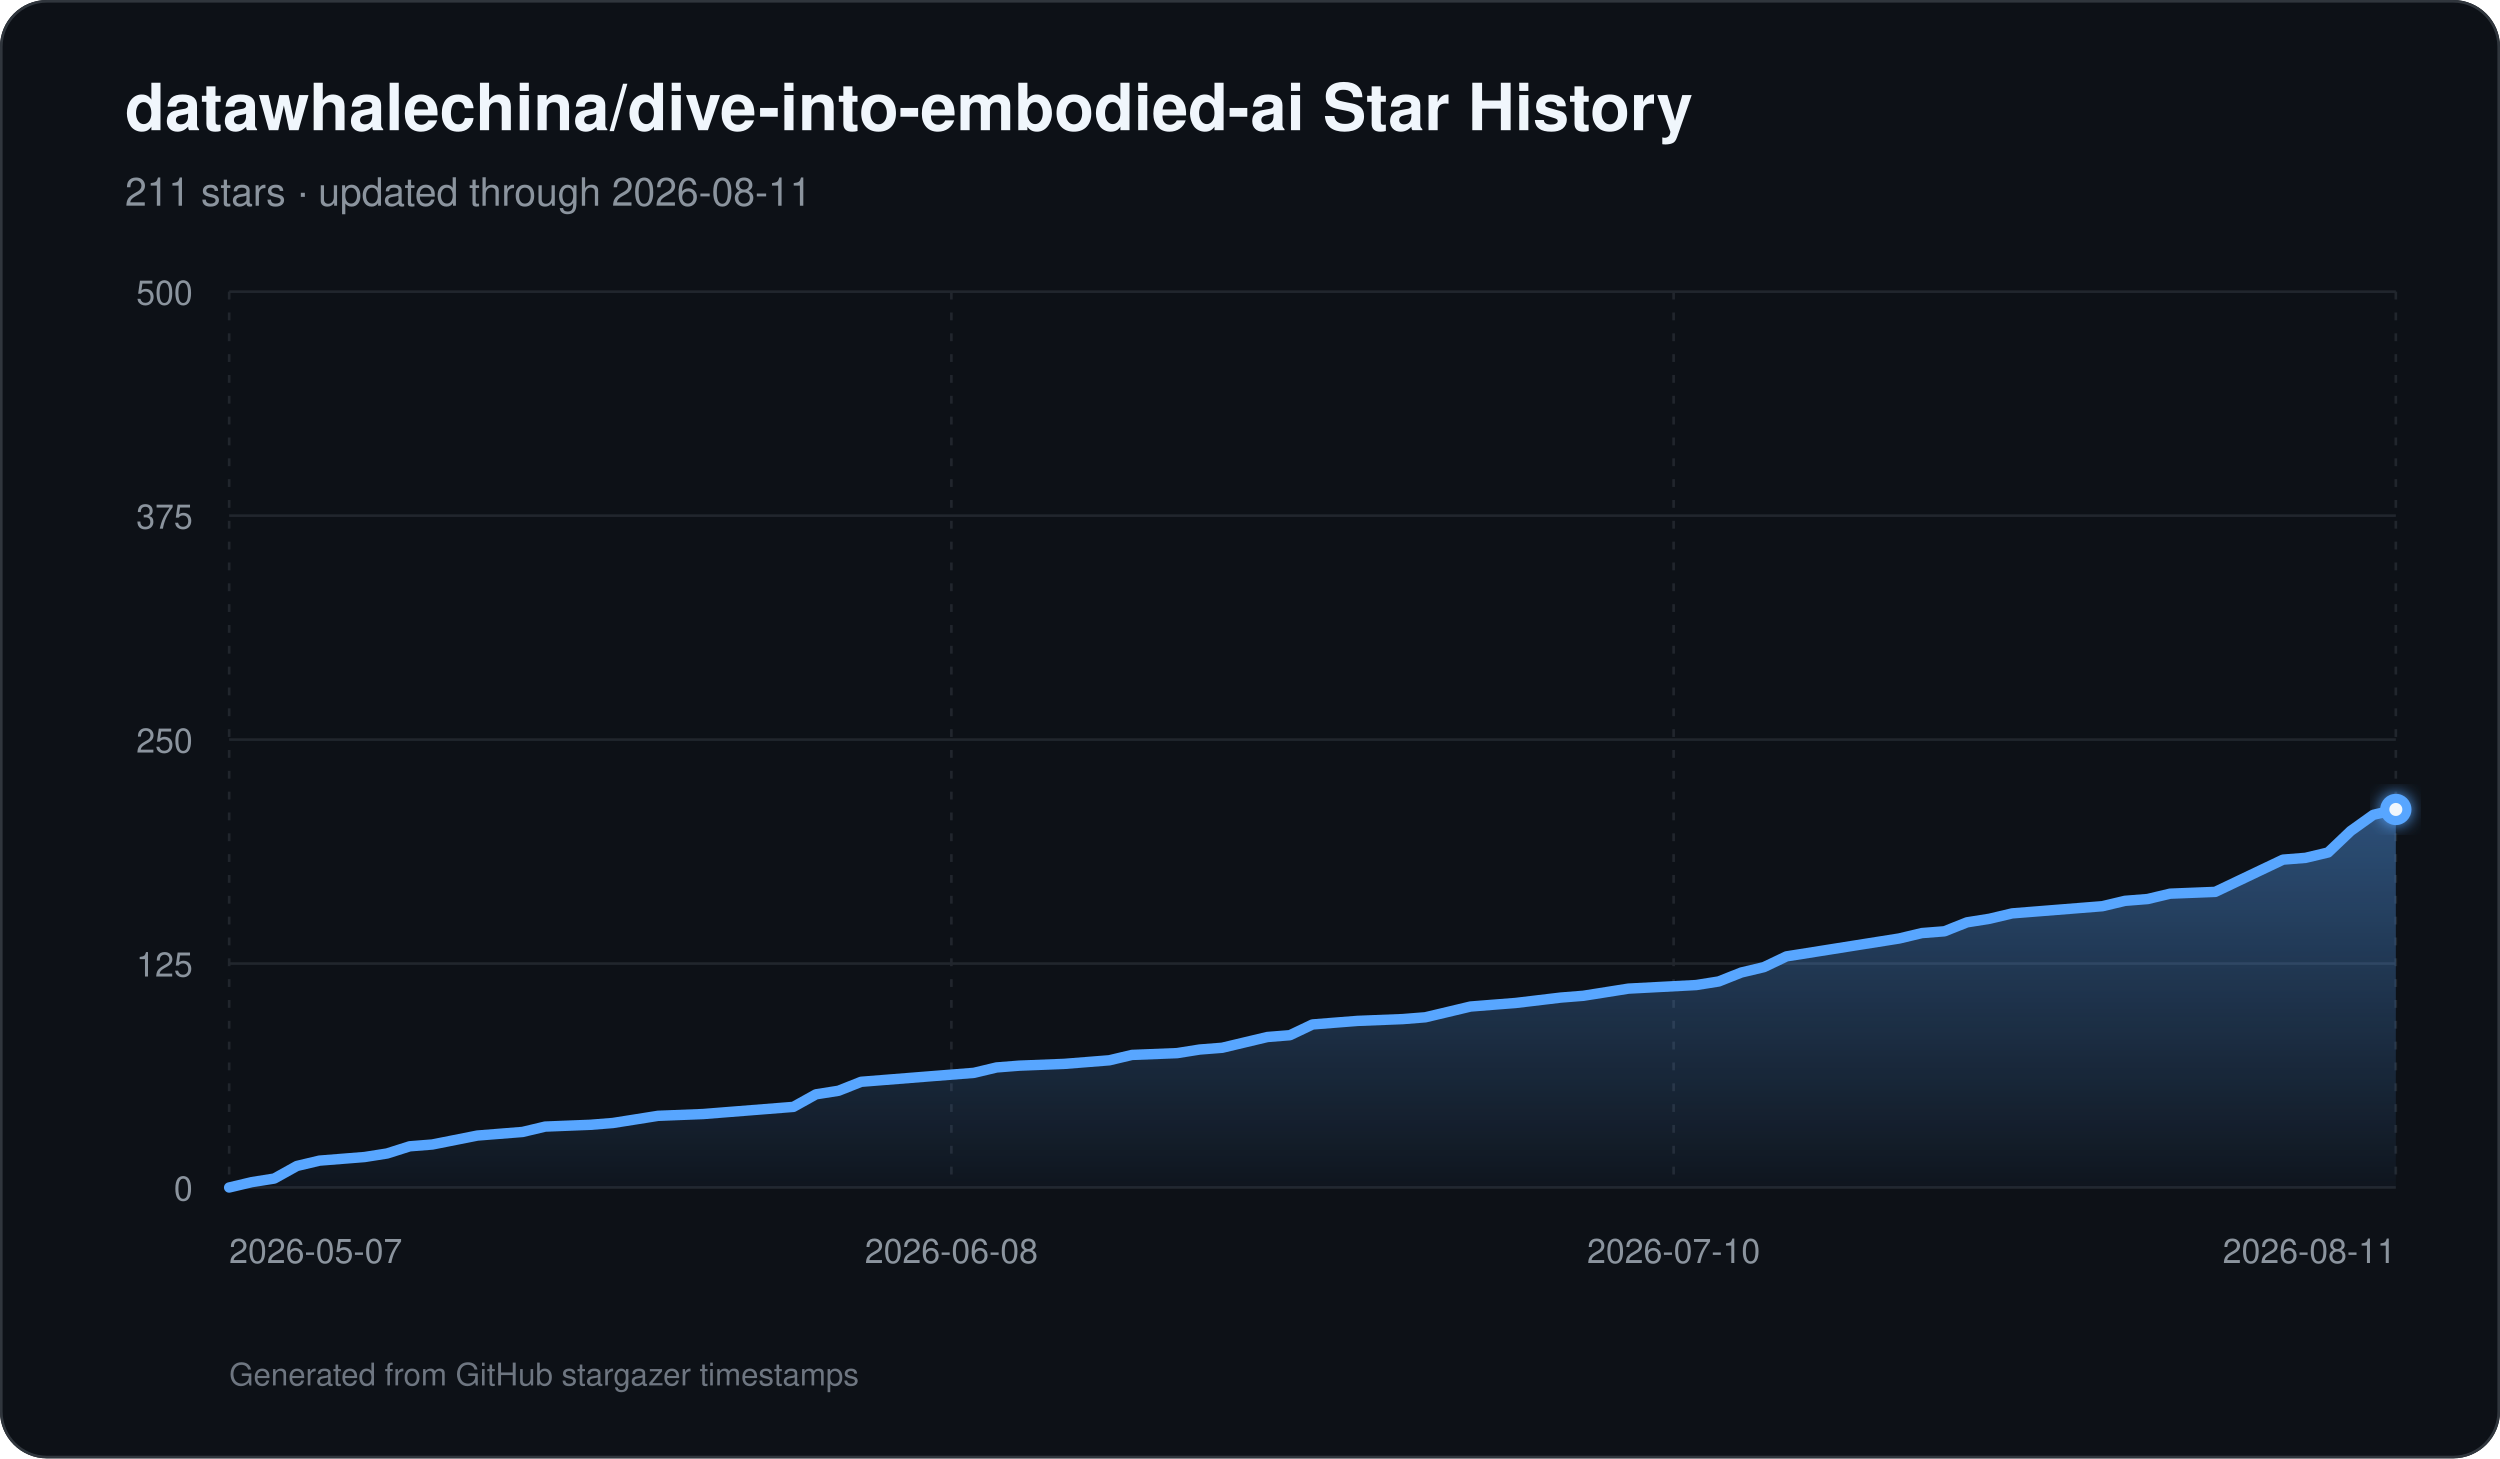
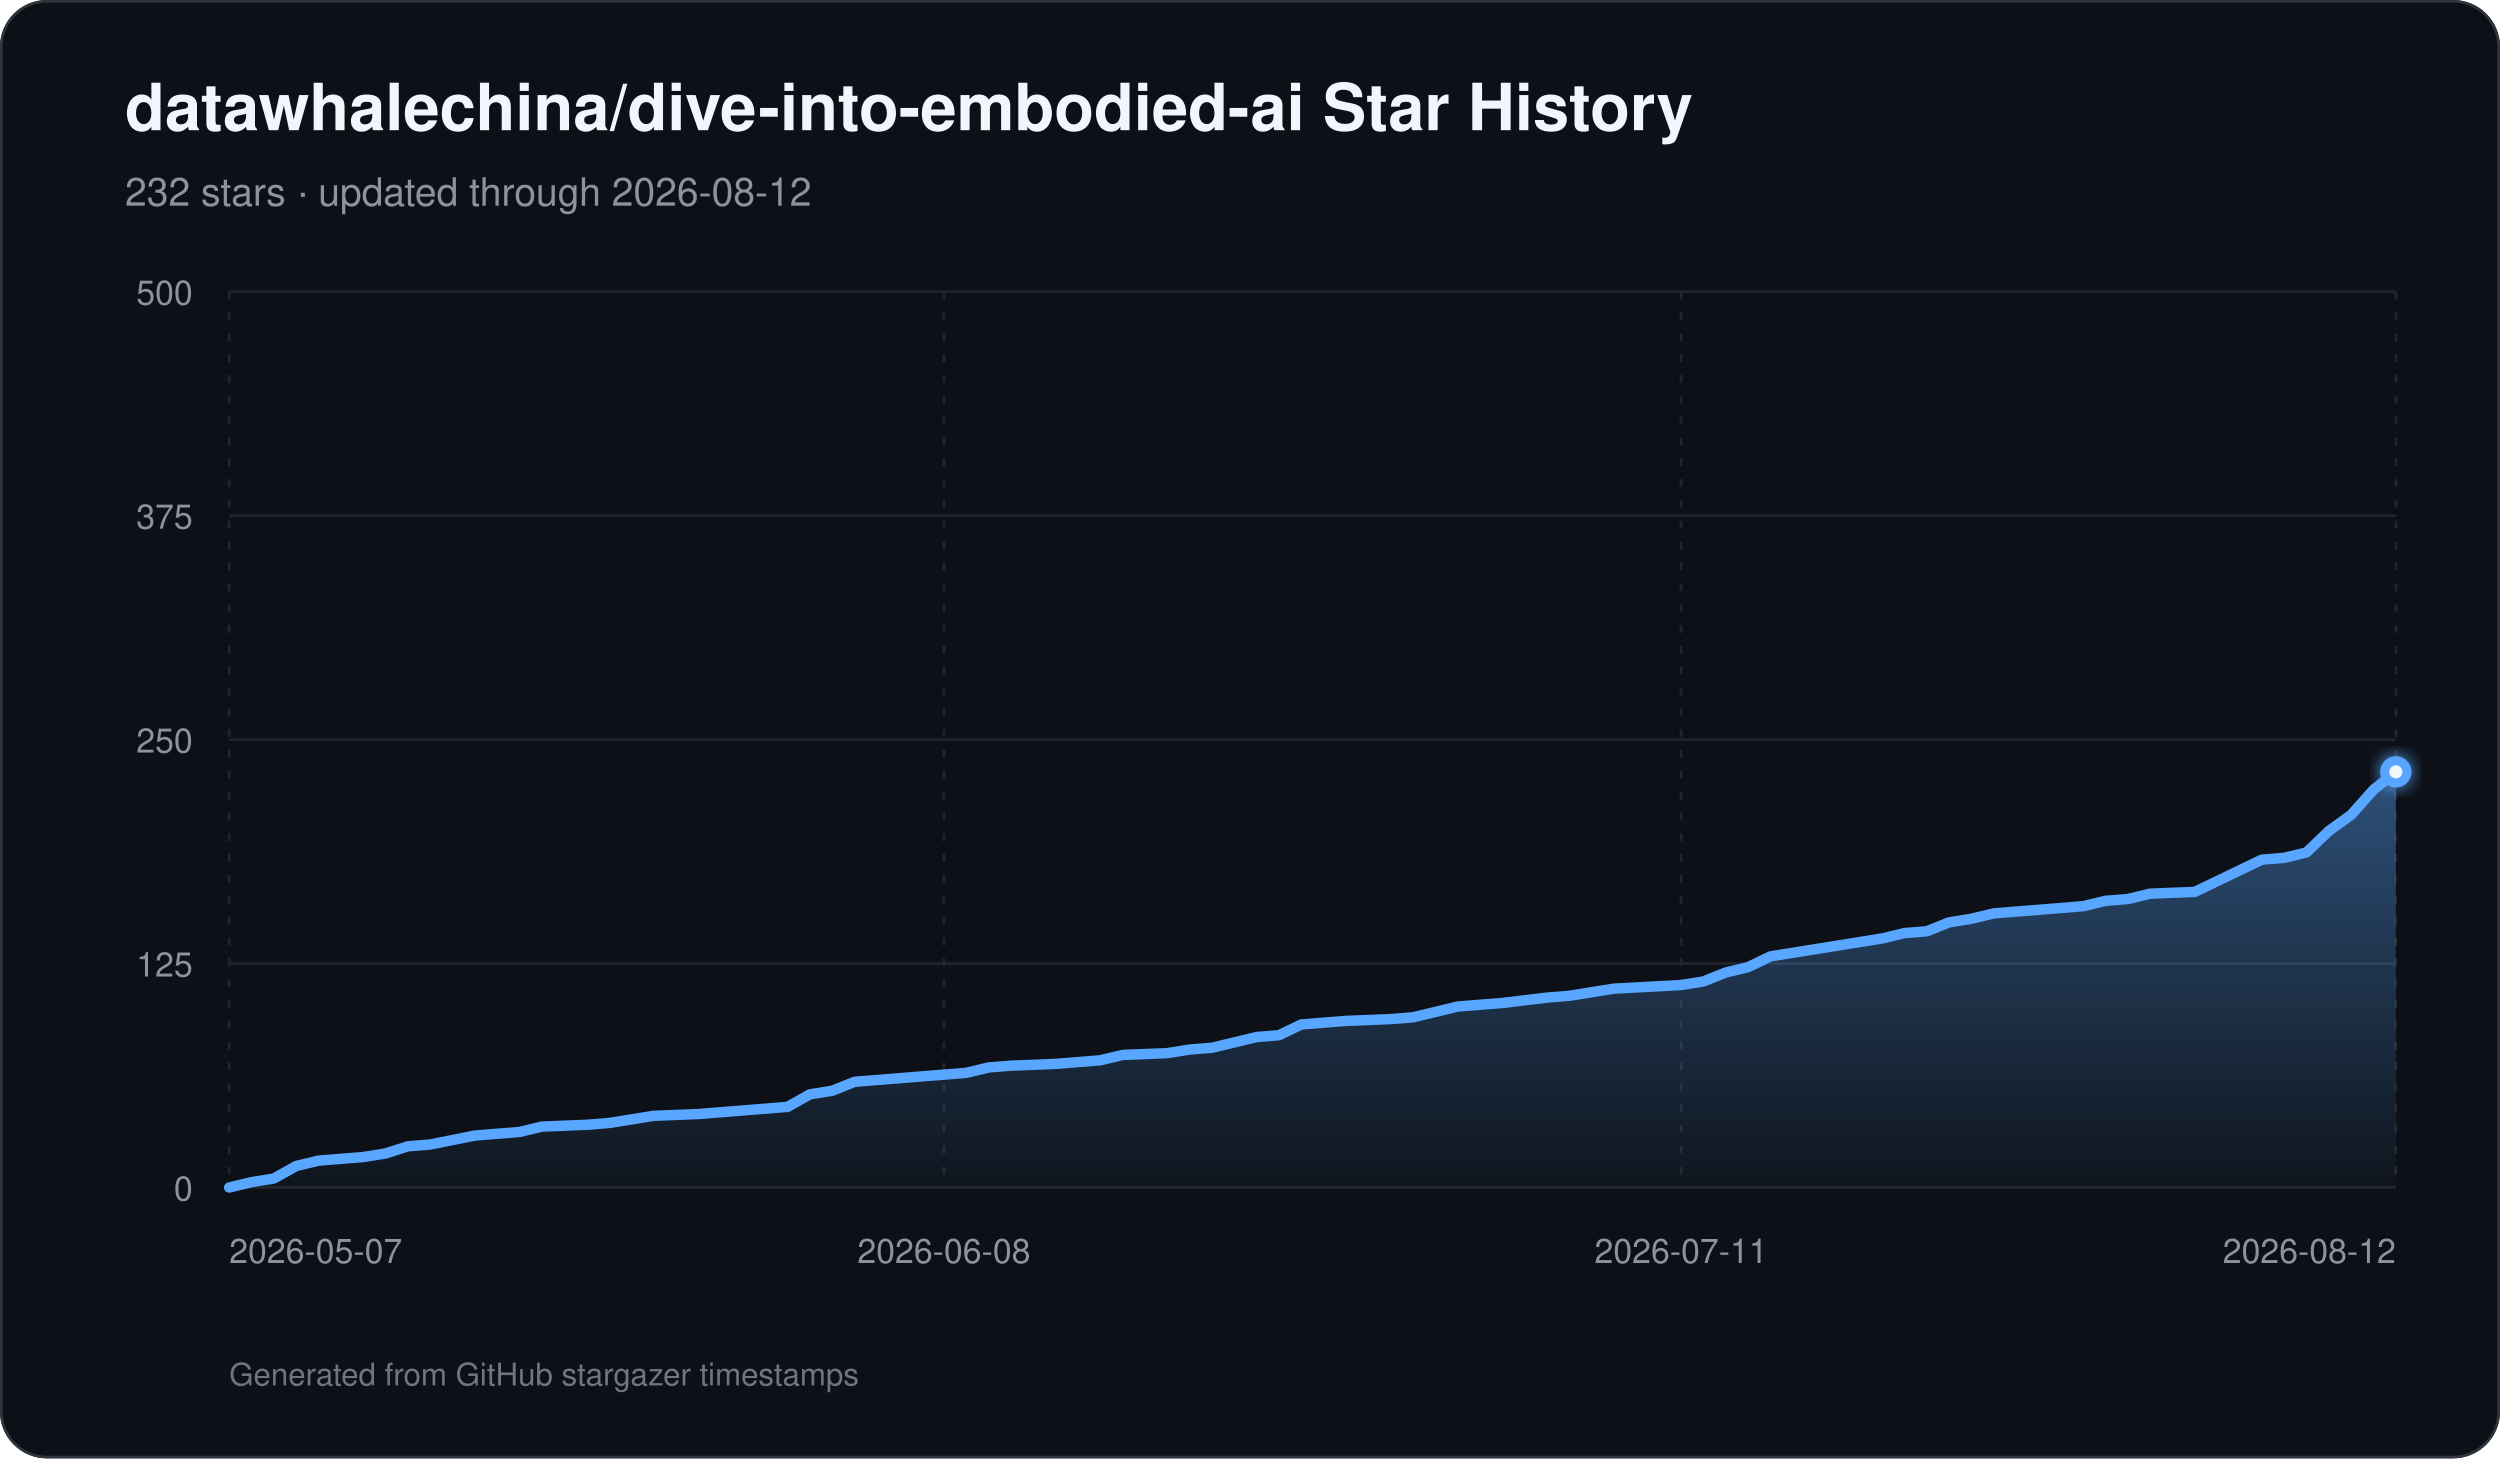
<svg xmlns="http://www.w3.org/2000/svg" width="960" height="560" viewBox="0 0 960 560" role="img" aria-labelledby="title description">
  <defs>
    <linearGradient id="area" x1="0" y1="0" x2="0" y2="1">
      <stop offset="0%" stop-color="#58a6ff" stop-opacity="0.42" />
      <stop offset="100%" stop-color="#58a6ff" stop-opacity="0.03" />
    </linearGradient>
    <filter id="glow" x="-30%" y="-30%" width="160%" height="160%">
      <feGaussianBlur stdDeviation="3" result="blur" />
      <feMerge>
        <feMergeNode in="blur" />
        <feMergeNode in="SourceGraphic" />
      </feMerge>
    </filter>
  </defs>
  <rect width="960" height="560" rx="18" fill="#0d1117" />
  <rect x="0.5" y="0.5" width="959" height="559" rx="17.5" fill="none" stroke="#30363d" />
  <text x="48" y="50" fill="#f0f6fc" font-family="-apple-system,BlinkMacSystemFont,Segoe UI,Helvetica,Arial,sans-serif" font-size="25" font-weight="700">datawhalechina/dive-into-embodied-ai Star History</text>
-   <text x="48" y="79" fill="#8b949e" font-family="-apple-system,BlinkMacSystemFont,Segoe UI,Helvetica,Arial,sans-serif" font-size="15">211 stars · updated through 2026-08-11</text>
+   <text x="48" y="79" fill="#8b949e" font-family="-apple-system,BlinkMacSystemFont,Segoe UI,Helvetica,Arial,sans-serif" font-size="15">232 stars · updated through 2026-08-12</text>
  <line x1="88" y1="456.00" x2="920" y2="456.00" stroke="#21262d" stroke-width="1" />
  <text x="74" y="461.00" text-anchor="end" fill="#8b949e" font-family="-apple-system,BlinkMacSystemFont,Segoe UI,Helvetica,Arial,sans-serif" font-size="13">0</text>
  <line x1="88" y1="370.00" x2="920" y2="370.00" stroke="#21262d" stroke-width="1" />
  <text x="74" y="375.00" text-anchor="end" fill="#8b949e" font-family="-apple-system,BlinkMacSystemFont,Segoe UI,Helvetica,Arial,sans-serif" font-size="13">125</text>
  <line x1="88" y1="284.00" x2="920" y2="284.00" stroke="#21262d" stroke-width="1" />
  <text x="74" y="289.00" text-anchor="end" fill="#8b949e" font-family="-apple-system,BlinkMacSystemFont,Segoe UI,Helvetica,Arial,sans-serif" font-size="13">250</text>
  <line x1="88" y1="198.00" x2="920" y2="198.00" stroke="#21262d" stroke-width="1" />
  <text x="74" y="203.00" text-anchor="end" fill="#8b949e" font-family="-apple-system,BlinkMacSystemFont,Segoe UI,Helvetica,Arial,sans-serif" font-size="13">375</text>
  <line x1="88" y1="112.00" x2="920" y2="112.00" stroke="#21262d" stroke-width="1" />
  <text x="74" y="117.00" text-anchor="end" fill="#8b949e" font-family="-apple-system,BlinkMacSystemFont,Segoe UI,Helvetica,Arial,sans-serif" font-size="13">500</text>
  <line x1="88.00" y1="112" x2="88.00" y2="456" stroke="#21262d" stroke-width="1" stroke-dasharray="3 5" />
  <text x="88.00" y="485" text-anchor="start" fill="#8b949e" font-family="-apple-system,BlinkMacSystemFont,Segoe UI,Helvetica,Arial,sans-serif" font-size="13">2026-05-07</text>
-   <line x1="365.33" y1="112" x2="365.33" y2="456" stroke="#21262d" stroke-width="1" stroke-dasharray="3 5" />
-   <text x="365.33" y="485" text-anchor="middle" fill="#8b949e" font-family="-apple-system,BlinkMacSystemFont,Segoe UI,Helvetica,Arial,sans-serif" font-size="13">2026-06-08</text>
-   <line x1="642.67" y1="112" x2="642.67" y2="456" stroke="#21262d" stroke-width="1" stroke-dasharray="3 5" />
-   <text x="642.67" y="485" text-anchor="middle" fill="#8b949e" font-family="-apple-system,BlinkMacSystemFont,Segoe UI,Helvetica,Arial,sans-serif" font-size="13">2026-07-10</text>
+   <line x1="362.47" y1="112" x2="362.47" y2="456" stroke="#21262d" stroke-width="1" stroke-dasharray="3 5" />
+   <text x="362.47" y="485" text-anchor="middle" fill="#8b949e" font-family="-apple-system,BlinkMacSystemFont,Segoe UI,Helvetica,Arial,sans-serif" font-size="13">2026-06-08</text>
+   <line x1="645.53" y1="112" x2="645.53" y2="456" stroke="#21262d" stroke-width="1" stroke-dasharray="3 5" />
+   <text x="645.53" y="485" text-anchor="middle" fill="#8b949e" font-family="-apple-system,BlinkMacSystemFont,Segoe UI,Helvetica,Arial,sans-serif" font-size="13">2026-07-11</text>
  <line x1="920.00" y1="112" x2="920.00" y2="456" stroke="#21262d" stroke-width="1" stroke-dasharray="3 5" />
-   <text x="920.00" y="485" text-anchor="end" fill="#8b949e" font-family="-apple-system,BlinkMacSystemFont,Segoe UI,Helvetica,Arial,sans-serif" font-size="13">2026-08-11</text>
-   <path d="M 88.00 456 L 88.00 456.00 L 96.67 453.94 L 105.33 452.56 L 114.00 447.74 L 122.67 445.68 L 131.33 444.99 L 140.00 444.30 L 148.67 442.93 L 157.33 440.18 L 166.00 439.49 L 183.33 436.05 L 192.00 435.36 L 200.67 434.67 L 209.33 432.61 L 226.67 431.92 L 235.33 431.23 L 244.00 429.86 L 252.67 428.48 L 270.00 427.79 L 278.67 427.10 L 304.67 425.04 L 313.33 420.22 L 322.00 418.85 L 330.67 415.41 L 339.33 414.72 L 356.67 413.34 L 374.00 411.97 L 382.67 409.90 L 391.33 409.22 L 408.67 408.53 L 417.33 407.84 L 426.00 407.15 L 434.67 405.09 L 452.00 404.40 L 460.67 403.02 L 469.33 402.34 L 478.00 400.27 L 486.67 398.21 L 495.33 397.52 L 504.00 393.39 L 512.67 392.70 L 521.33 392.02 L 538.67 391.33 L 547.33 390.64 L 556.00 388.58 L 564.67 386.51 L 573.33 385.82 L 582.00 385.14 L 599.33 383.07 L 608.00 382.38 L 625.33 379.63 L 651.33 378.26 L 660.00 376.88 L 668.67 373.44 L 677.33 371.38 L 686.00 367.25 L 703.33 364.50 L 712.00 363.12 L 729.33 360.37 L 738.00 358.30 L 746.67 357.62 L 755.33 354.18 L 764.00 352.80 L 772.67 350.74 L 781.33 350.05 L 790.00 349.36 L 798.67 348.67 L 807.33 347.98 L 816.00 345.92 L 824.67 345.23 L 833.33 343.17 L 850.67 342.48 L 859.33 338.35 L 868.00 334.22 L 876.67 330.10 L 885.33 329.41 L 894.00 327.34 L 902.67 319.09 L 911.33 312.90 L 920.00 310.83 L 920.00 456 Z" fill="url(#area)" />
-   <path d="M 88.00 456.00 L 96.67 453.94 L 105.33 452.56 L 114.00 447.74 L 122.67 445.68 L 131.33 444.99 L 140.00 444.30 L 148.67 442.93 L 157.33 440.18 L 166.00 439.49 L 183.33 436.05 L 192.00 435.36 L 200.67 434.67 L 209.33 432.61 L 226.67 431.92 L 235.33 431.23 L 244.00 429.86 L 252.67 428.48 L 270.00 427.79 L 278.67 427.10 L 304.67 425.04 L 313.33 420.22 L 322.00 418.85 L 330.67 415.41 L 339.33 414.72 L 356.67 413.34 L 374.00 411.97 L 382.67 409.90 L 391.33 409.22 L 408.67 408.53 L 417.33 407.84 L 426.00 407.15 L 434.67 405.09 L 452.00 404.40 L 460.67 403.02 L 469.33 402.34 L 478.00 400.27 L 486.67 398.21 L 495.33 397.52 L 504.00 393.39 L 512.67 392.70 L 521.33 392.02 L 538.67 391.33 L 547.33 390.64 L 556.00 388.58 L 564.67 386.51 L 573.33 385.82 L 582.00 385.14 L 599.33 383.07 L 608.00 382.38 L 625.33 379.63 L 651.33 378.26 L 660.00 376.88 L 668.67 373.44 L 677.33 371.38 L 686.00 367.25 L 703.33 364.50 L 712.00 363.12 L 729.33 360.37 L 738.00 358.30 L 746.67 357.62 L 755.33 354.18 L 764.00 352.80 L 772.67 350.74 L 781.33 350.05 L 790.00 349.36 L 798.67 348.67 L 807.33 347.98 L 816.00 345.92 L 824.67 345.23 L 833.33 343.17 L 850.67 342.48 L 859.33 338.35 L 868.00 334.22 L 876.67 330.10 L 885.33 329.41 L 894.00 327.34 L 902.67 319.09 L 911.33 312.90 L 920.00 310.83" fill="none" stroke="#58a6ff" stroke-width="4" stroke-linecap="round" stroke-linejoin="round" />
-   <circle cx="920.00" cy="310.83" r="6" fill="#58a6ff" filter="url(#glow)" />
-   <circle cx="920.00" cy="310.83" r="2.5" fill="#f0f6fc" />
+   <text x="920.00" y="485" text-anchor="end" fill="#8b949e" font-family="-apple-system,BlinkMacSystemFont,Segoe UI,Helvetica,Arial,sans-serif" font-size="13">2026-08-12</text>
+   <path d="M 88.00 456 L 88.00 456.00 L 96.58 453.94 L 105.15 452.56 L 113.73 447.74 L 122.31 445.68 L 130.89 444.99 L 139.46 444.30 L 148.04 442.93 L 156.62 440.18 L 165.20 439.49 L 182.35 436.05 L 190.93 435.36 L 199.51 434.67 L 208.08 432.61 L 225.24 431.92 L 233.81 431.23 L 242.39 429.86 L 250.97 428.48 L 268.12 427.79 L 276.70 427.10 L 302.43 425.04 L 311.01 420.22 L 319.59 418.85 L 328.16 415.41 L 336.74 414.72 L 353.90 413.34 L 371.05 411.97 L 379.63 409.90 L 388.21 409.22 L 405.36 408.53 L 413.94 407.84 L 422.52 407.15 L 431.09 405.09 L 448.25 404.40 L 456.82 403.02 L 465.40 402.34 L 473.98 400.27 L 482.56 398.21 L 491.13 397.52 L 499.71 393.39 L 508.29 392.70 L 516.87 392.02 L 534.02 391.33 L 542.60 390.64 L 551.18 388.58 L 559.75 386.51 L 568.33 385.82 L 576.91 385.14 L 594.06 383.07 L 602.64 382.38 L 619.79 379.63 L 645.53 378.26 L 654.10 376.88 L 662.68 373.44 L 671.26 371.38 L 679.84 367.25 L 696.99 364.50 L 705.57 363.12 L 722.72 360.37 L 731.30 358.30 L 739.88 357.62 L 748.45 354.18 L 757.03 352.80 L 765.61 350.74 L 774.19 350.05 L 782.76 349.36 L 791.34 348.67 L 799.92 347.98 L 808.49 345.92 L 817.07 345.23 L 825.65 343.17 L 842.80 342.48 L 851.38 338.35 L 859.96 334.22 L 868.54 330.10 L 877.11 329.41 L 885.69 327.34 L 894.27 319.09 L 902.85 312.90 L 911.42 303.26 L 920.00 296.38 L 920.00 456 Z" fill="url(#area)" />
+   <path d="M 88.00 456.00 L 96.58 453.94 L 105.15 452.56 L 113.73 447.74 L 122.31 445.68 L 130.89 444.99 L 139.46 444.30 L 148.04 442.93 L 156.62 440.18 L 165.20 439.49 L 182.35 436.05 L 190.93 435.36 L 199.51 434.67 L 208.08 432.61 L 225.24 431.92 L 233.81 431.23 L 242.39 429.86 L 250.97 428.48 L 268.12 427.79 L 276.70 427.10 L 302.43 425.04 L 311.01 420.22 L 319.59 418.85 L 328.16 415.41 L 336.74 414.72 L 353.90 413.34 L 371.05 411.97 L 379.63 409.90 L 388.21 409.22 L 405.36 408.53 L 413.94 407.84 L 422.52 407.15 L 431.09 405.09 L 448.25 404.40 L 456.82 403.02 L 465.40 402.34 L 473.98 400.27 L 482.56 398.21 L 491.13 397.52 L 499.71 393.39 L 508.29 392.70 L 516.87 392.02 L 534.02 391.33 L 542.60 390.64 L 551.18 388.58 L 559.75 386.51 L 568.33 385.82 L 576.91 385.14 L 594.06 383.07 L 602.64 382.38 L 619.79 379.63 L 645.53 378.26 L 654.10 376.88 L 662.68 373.44 L 671.26 371.38 L 679.84 367.25 L 696.99 364.50 L 705.57 363.12 L 722.72 360.37 L 731.30 358.30 L 739.88 357.62 L 748.45 354.18 L 757.03 352.80 L 765.61 350.74 L 774.19 350.05 L 782.76 349.36 L 791.34 348.67 L 799.92 347.98 L 808.49 345.92 L 817.07 345.23 L 825.65 343.17 L 842.80 342.48 L 851.38 338.35 L 859.96 334.22 L 868.54 330.10 L 877.11 329.41 L 885.69 327.34 L 894.27 319.09 L 902.85 312.90 L 911.42 303.26 L 920.00 296.38" fill="none" stroke="#58a6ff" stroke-width="4" stroke-linecap="round" stroke-linejoin="round" />
+   <circle cx="920.00" cy="296.38" r="6" fill="#58a6ff" filter="url(#glow)" />
+   <circle cx="920.00" cy="296.38" r="2.5" fill="#f0f6fc" />
  <text x="88" y="532" fill="#6e7681" font-family="-apple-system,BlinkMacSystemFont,Segoe UI,Helvetica,Arial,sans-serif" font-size="12">Generated from GitHub stargazer timestamps</text>
</svg>
